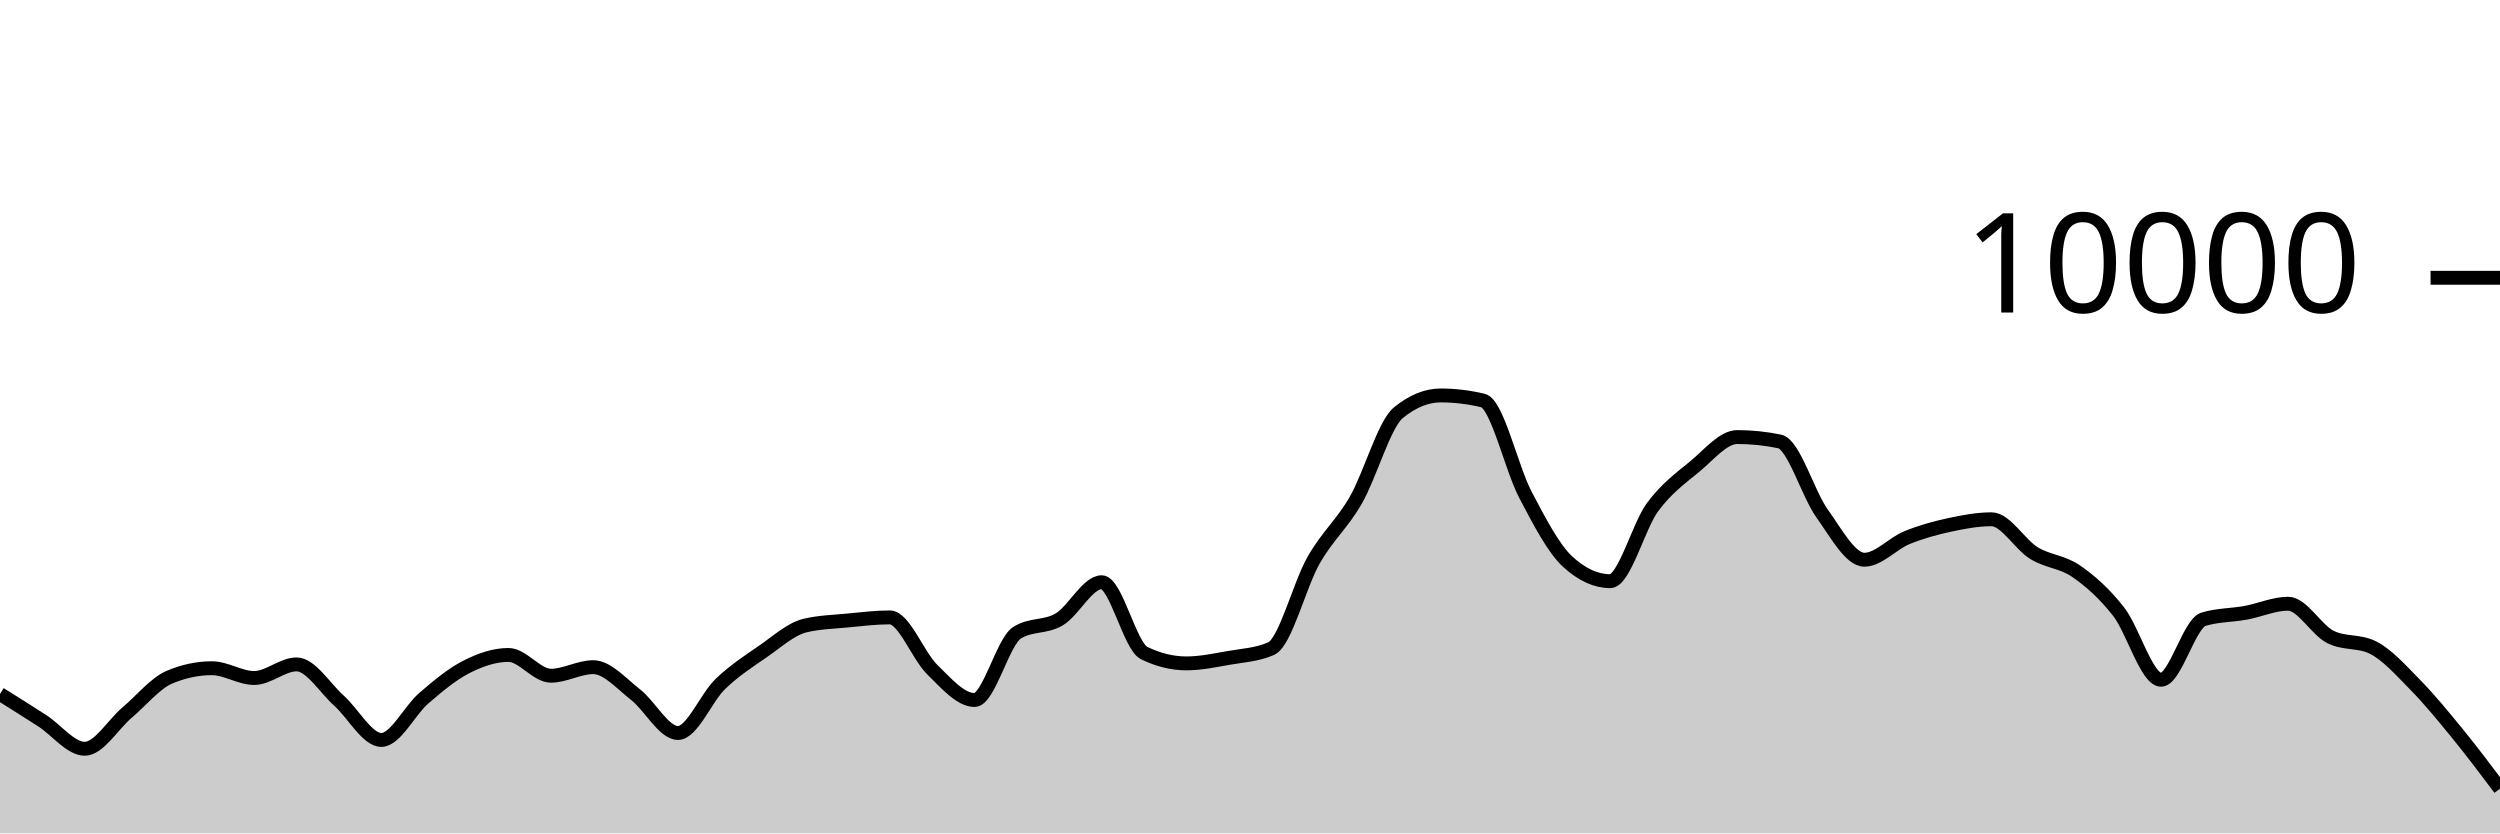
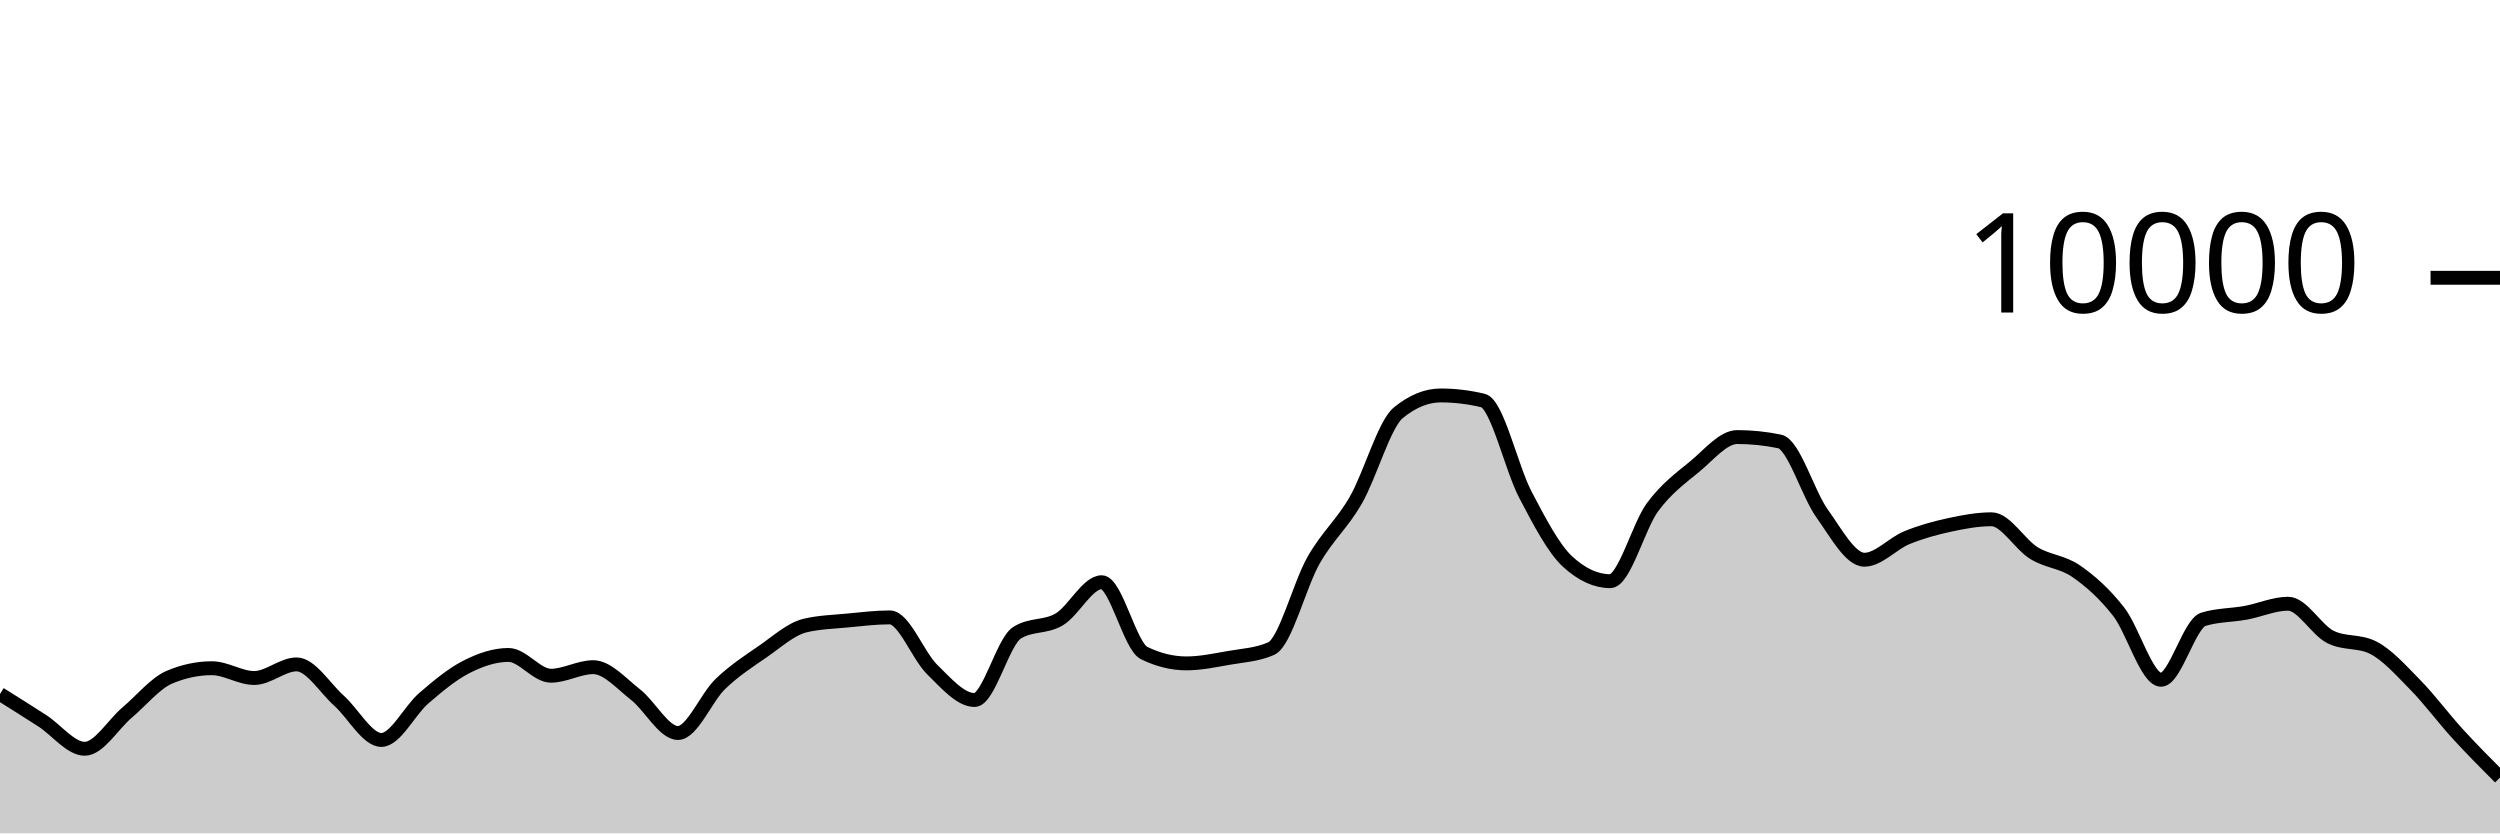
<svg xmlns="http://www.w3.org/2000/svg" viewBox="0 0 180 60">
  <g transform="translate(0,20)">
-     <path class="area" fill="rgba(0, 0, 0, 0.2)" d="M0,29.968C1.017,30.605,2.034,31.243,3.051,31.9C4.068,32.557,5.085,33.912,6.102,33.912C7.119,33.912,8.136,32.163,9.153,31.304C10.169,30.445,11.186,29.185,12.203,28.756C13.22,28.327,14.237,28.112,15.254,28.112C16.271,28.112,17.288,28.816,18.305,28.816C19.322,28.816,20.339,27.836,21.356,27.836C22.373,27.836,23.39,29.541,24.407,30.448C25.424,31.355,26.441,33.276,27.458,33.276C28.475,33.276,29.492,31.151,30.508,30.276C31.525,29.401,32.542,28.548,33.559,28.028C34.576,27.508,35.593,27.156,36.61,27.156C37.627,27.156,38.644,28.652,39.661,28.652C40.678,28.652,41.695,28.036,42.712,28.036C43.729,28.036,44.746,29.226,45.763,30.016C46.78,30.806,47.797,32.776,48.814,32.776C49.831,32.776,50.847,30.225,51.864,29.248C52.881,28.271,53.898,27.617,54.915,26.916C55.932,26.215,56.949,25.283,57.966,25.04C58.983,24.797,60,24.774,61.017,24.676C62.034,24.578,63.051,24.452,64.068,24.452C65.085,24.452,66.102,27.217,67.119,28.208C68.136,29.199,69.153,30.4,70.169,30.4C71.186,30.4,72.203,26.212,73.22,25.564C74.237,24.916,75.254,25.199,76.271,24.592C77.288,23.985,78.305,21.92,79.322,21.92C80.339,21.92,81.356,26.517,82.373,27.016C83.39,27.515,84.407,27.764,85.424,27.764C86.441,27.764,87.458,27.545,88.475,27.368C89.492,27.191,90.508,27.145,91.525,26.7C92.542,26.255,93.559,22.124,94.576,20.34C95.593,18.556,96.61,17.766,97.627,15.996C98.644,14.226,99.661,10.552,100.678,9.72C101.695,8.888,102.712,8.472,103.729,8.472C104.746,8.472,105.763,8.595,106.78,8.84C107.797,9.085,108.814,13.689,109.831,15.624C110.847,17.559,111.864,19.517,112.881,20.448C113.898,21.379,114.915,21.844,115.932,21.844C116.949,21.844,117.966,17.893,118.983,16.516C120,15.139,121.017,14.421,122.034,13.58C123.051,12.739,124.068,11.468,125.085,11.468C126.102,11.468,127.119,11.573,128.136,11.784C129.153,11.995,130.169,15.545,131.186,16.964C132.203,18.383,133.22,20.3,134.237,20.3C135.254,20.3,136.271,19.133,137.288,18.716C138.305,18.299,139.322,18.021,140.339,17.8C141.356,17.579,142.373,17.388,143.39,17.388C144.407,17.388,145.424,19.196,146.441,19.82C147.458,20.444,148.475,20.429,149.492,21.132C150.508,21.835,151.525,22.738,152.542,24.04C153.559,25.342,154.576,28.944,155.593,28.944C156.61,28.944,157.627,24.9,158.644,24.588C159.661,24.276,160.678,24.307,161.695,24.12C162.712,23.933,163.729,23.468,164.746,23.468C165.763,23.468,166.78,25.36,167.797,25.864C168.814,26.368,169.831,26.116,170.847,26.62C171.864,27.124,172.881,28.273,173.898,29.308C174.915,30.343,175.932,31.586,176.949,32.832C177.966,34.078,178.983,35.431,180,36.784L180,40C178.983,40,177.966,40,176.949,40C175.932,40,174.915,40,173.898,40C172.881,40,171.864,40,170.847,40C169.831,40,168.814,40,167.797,40C166.78,40,165.763,40,164.746,40C163.729,40,162.712,40,161.695,40C160.678,40,159.661,40,158.644,40C157.627,40,156.61,40,155.593,40C154.576,40,153.559,40,152.542,40C151.525,40,150.508,40,149.492,40C148.475,40,147.458,40,146.441,40C145.424,40,144.407,40,143.39,40C142.373,40,141.356,40,140.339,40C139.322,40,138.305,40,137.288,40C136.271,40,135.254,40,134.237,40C133.22,40,132.203,40,131.186,40C130.169,40,129.153,40,128.136,40C127.119,40,126.102,40,125.085,40C124.068,40,123.051,40,122.034,40C121.017,40,120,40,118.983,40C117.966,40,116.949,40,115.932,40C114.915,40,113.898,40,112.881,40C111.864,40,110.847,40,109.831,40C108.814,40,107.797,40,106.78,40C105.763,40,104.746,40,103.729,40C102.712,40,101.695,40,100.678,40C99.661,40,98.644,40,97.627,40C96.61,40,95.593,40,94.576,40C93.559,40,92.542,40,91.525,40C90.508,40,89.492,40,88.475,40C87.458,40,86.441,40,85.424,40C84.407,40,83.39,40,82.373,40C81.356,40,80.339,40,79.322,40C78.305,40,77.288,40,76.271,40C75.254,40,74.237,40,73.22,40C72.203,40,71.186,40,70.169,40C69.153,40,68.136,40,67.119,40C66.102,40,65.085,40,64.068,40C63.051,40,62.034,40,61.017,40C60,40,58.983,40,57.966,40C56.949,40,55.932,40,54.915,40C53.898,40,52.881,40,51.864,40C50.847,40,49.831,40,48.814,40C47.797,40,46.78,40,45.763,40C44.746,40,43.729,40,42.712,40C41.695,40,40.678,40,39.661,40C38.644,40,37.627,40,36.61,40C35.593,40,34.576,40,33.559,40C32.542,40,31.525,40,30.508,40C29.492,40,28.475,40,27.458,40C26.441,40,25.424,40,24.407,40C23.39,40,22.373,40,21.356,40C20.339,40,19.322,40,18.305,40C17.288,40,16.271,40,15.254,40C14.237,40,13.22,40,12.203,40C11.186,40,10.169,40,9.153,40C8.136,40,7.119,40,6.102,40C5.085,40,4.068,40,3.051,40C2.034,40,1.017,40,0,40Z" />
-     <path class="line" stroke="black" fill="none" d="M0,29.968C1.017,30.605,2.034,31.243,3.051,31.9C4.068,32.557,5.085,33.912,6.102,33.912C7.119,33.912,8.136,32.163,9.153,31.304C10.169,30.445,11.186,29.185,12.203,28.756C13.22,28.327,14.237,28.112,15.254,28.112C16.271,28.112,17.288,28.816,18.305,28.816C19.322,28.816,20.339,27.836,21.356,27.836C22.373,27.836,23.39,29.541,24.407,30.448C25.424,31.355,26.441,33.276,27.458,33.276C28.475,33.276,29.492,31.151,30.508,30.276C31.525,29.401,32.542,28.548,33.559,28.028C34.576,27.508,35.593,27.156,36.61,27.156C37.627,27.156,38.644,28.652,39.661,28.652C40.678,28.652,41.695,28.036,42.712,28.036C43.729,28.036,44.746,29.226,45.763,30.016C46.78,30.806,47.797,32.776,48.814,32.776C49.831,32.776,50.847,30.225,51.864,29.248C52.881,28.271,53.898,27.617,54.915,26.916C55.932,26.215,56.949,25.283,57.966,25.04C58.983,24.797,60,24.774,61.017,24.676C62.034,24.578,63.051,24.452,64.068,24.452C65.085,24.452,66.102,27.217,67.119,28.208C68.136,29.199,69.153,30.4,70.169,30.4C71.186,30.4,72.203,26.212,73.22,25.564C74.237,24.916,75.254,25.199,76.271,24.592C77.288,23.985,78.305,21.92,79.322,21.92C80.339,21.92,81.356,26.517,82.373,27.016C83.39,27.515,84.407,27.764,85.424,27.764C86.441,27.764,87.458,27.545,88.475,27.368C89.492,27.191,90.508,27.145,91.525,26.7C92.542,26.255,93.559,22.124,94.576,20.34C95.593,18.556,96.61,17.766,97.627,15.996C98.644,14.226,99.661,10.552,100.678,9.72C101.695,8.888,102.712,8.472,103.729,8.472C104.746,8.472,105.763,8.595,106.78,8.84C107.797,9.085,108.814,13.689,109.831,15.624C110.847,17.559,111.864,19.517,112.881,20.448C113.898,21.379,114.915,21.844,115.932,21.844C116.949,21.844,117.966,17.893,118.983,16.516C120,15.139,121.017,14.421,122.034,13.58C123.051,12.739,124.068,11.468,125.085,11.468C126.102,11.468,127.119,11.573,128.136,11.784C129.153,11.995,130.169,15.545,131.186,16.964C132.203,18.383,133.22,20.3,134.237,20.3C135.254,20.3,136.271,19.133,137.288,18.716C138.305,18.299,139.322,18.021,140.339,17.8C141.356,17.579,142.373,17.388,143.39,17.388C144.407,17.388,145.424,19.196,146.441,19.82C147.458,20.444,148.475,20.429,149.492,21.132C150.508,21.835,151.525,22.738,152.542,24.04C153.559,25.342,154.576,28.944,155.593,28.944C156.61,28.944,157.627,24.9,158.644,24.588C159.661,24.276,160.678,24.307,161.695,24.12C162.712,23.933,163.729,23.468,164.746,23.468C165.763,23.468,166.78,25.36,167.797,25.864C168.814,26.368,169.831,26.116,170.847,26.62C171.864,27.124,172.881,28.273,173.898,29.308C174.915,30.343,175.932,31.586,176.949,32.832C177.966,34.078,178.983,35.431,180,36.784" />
+     <path class="area" fill="rgba(0, 0, 0, 0.2)" d="M0,29.968C1.017,30.605,2.034,31.243,3.051,31.9C4.068,32.557,5.085,33.912,6.102,33.912C7.119,33.912,8.136,32.163,9.153,31.304C10.169,30.445,11.186,29.185,12.203,28.756C13.22,28.327,14.237,28.112,15.254,28.112C16.271,28.112,17.288,28.816,18.305,28.816C19.322,28.816,20.339,27.836,21.356,27.836C22.373,27.836,23.39,29.541,24.407,30.448C25.424,31.355,26.441,33.276,27.458,33.276C28.475,33.276,29.492,31.151,30.508,30.276C31.525,29.401,32.542,28.548,33.559,28.028C34.576,27.508,35.593,27.156,36.61,27.156C37.627,27.156,38.644,28.652,39.661,28.652C40.678,28.652,41.695,28.036,42.712,28.036C43.729,28.036,44.746,29.226,45.763,30.016C46.78,30.806,47.797,32.776,48.814,32.776C49.831,32.776,50.847,30.225,51.864,29.248C52.881,28.271,53.898,27.617,54.915,26.916C55.932,26.215,56.949,25.283,57.966,25.04C58.983,24.797,60,24.774,61.017,24.676C62.034,24.578,63.051,24.452,64.068,24.452C65.085,24.452,66.102,27.217,67.119,28.208C68.136,29.199,69.153,30.4,70.169,30.4C71.186,30.4,72.203,26.212,73.22,25.564C74.237,24.916,75.254,25.199,76.271,24.592C77.288,23.985,78.305,21.92,79.322,21.92C80.339,21.92,81.356,26.517,82.373,27.016C83.39,27.515,84.407,27.764,85.424,27.764C86.441,27.764,87.458,27.545,88.475,27.368C89.492,27.191,90.508,27.145,91.525,26.7C92.542,26.255,93.559,22.124,94.576,20.34C95.593,18.556,96.61,17.766,97.627,15.996C98.644,14.226,99.661,10.552,100.678,9.72C101.695,8.888,102.712,8.472,103.729,8.472C104.746,8.472,105.763,8.595,106.78,8.84C107.797,9.085,108.814,13.689,109.831,15.624C110.847,17.559,111.864,19.517,112.881,20.448C113.898,21.379,114.915,21.844,115.932,21.844C116.949,21.844,117.966,17.893,118.983,16.516C120,15.139,121.017,14.421,122.034,13.58C123.051,12.739,124.068,11.468,125.085,11.468C126.102,11.468,127.119,11.573,128.136,11.784C129.153,11.995,130.169,15.545,131.186,16.964C132.203,18.383,133.22,20.3,134.237,20.3C135.254,20.3,136.271,19.133,137.288,18.716C138.305,18.299,139.322,18.021,140.339,17.8C141.356,17.579,142.373,17.388,143.39,17.388C144.407,17.388,145.424,19.196,146.441,19.82C147.458,20.444,148.475,20.429,149.492,21.132C150.508,21.835,151.525,22.738,152.542,24.04C153.559,25.342,154.576,28.944,155.593,28.944C156.61,28.944,157.627,24.9,158.644,24.588C159.661,24.276,160.678,24.307,161.695,24.12C162.712,23.933,163.729,23.468,164.746,23.468C165.763,23.468,166.78,25.36,167.797,25.864C168.814,26.368,169.831,26.116,170.847,26.62C171.864,27.124,172.881,28.273,173.898,29.308C174.915,30.343,175.932,31.719,176.949,32.832C177.966,33.945,178.983,34.964,180,35.984L180,40C178.983,40,177.966,40,176.949,40C175.932,40,174.915,40,173.898,40C172.881,40,171.864,40,170.847,40C169.831,40,168.814,40,167.797,40C166.78,40,165.763,40,164.746,40C163.729,40,162.712,40,161.695,40C160.678,40,159.661,40,158.644,40C157.627,40,156.61,40,155.593,40C154.576,40,153.559,40,152.542,40C151.525,40,150.508,40,149.492,40C148.475,40,147.458,40,146.441,40C145.424,40,144.407,40,143.39,40C142.373,40,141.356,40,140.339,40C139.322,40,138.305,40,137.288,40C136.271,40,135.254,40,134.237,40C133.22,40,132.203,40,131.186,40C130.169,40,129.153,40,128.136,40C127.119,40,126.102,40,125.085,40C124.068,40,123.051,40,122.034,40C121.017,40,120,40,118.983,40C117.966,40,116.949,40,115.932,40C114.915,40,113.898,40,112.881,40C111.864,40,110.847,40,109.831,40C108.814,40,107.797,40,106.78,40C105.763,40,104.746,40,103.729,40C102.712,40,101.695,40,100.678,40C99.661,40,98.644,40,97.627,40C96.61,40,95.593,40,94.576,40C93.559,40,92.542,40,91.525,40C90.508,40,89.492,40,88.475,40C87.458,40,86.441,40,85.424,40C84.407,40,83.39,40,82.373,40C81.356,40,80.339,40,79.322,40C78.305,40,77.288,40,76.271,40C75.254,40,74.237,40,73.22,40C72.203,40,71.186,40,70.169,40C69.153,40,68.136,40,67.119,40C66.102,40,65.085,40,64.068,40C63.051,40,62.034,40,61.017,40C60,40,58.983,40,57.966,40C56.949,40,55.932,40,54.915,40C53.898,40,52.881,40,51.864,40C50.847,40,49.831,40,48.814,40C47.797,40,46.78,40,45.763,40C44.746,40,43.729,40,42.712,40C41.695,40,40.678,40,39.661,40C38.644,40,37.627,40,36.61,40C35.593,40,34.576,40,33.559,40C32.542,40,31.525,40,30.508,40C29.492,40,28.475,40,27.458,40C26.441,40,25.424,40,24.407,40C23.39,40,22.373,40,21.356,40C20.339,40,19.322,40,18.305,40C17.288,40,16.271,40,15.254,40C14.237,40,13.22,40,12.203,40C11.186,40,10.169,40,9.153,40C8.136,40,7.119,40,6.102,40C5.085,40,4.068,40,3.051,40C2.034,40,1.017,40,0,40Z" />
+     <path class="line" stroke="black" fill="none" d="M0,29.968C1.017,30.605,2.034,31.243,3.051,31.9C4.068,32.557,5.085,33.912,6.102,33.912C7.119,33.912,8.136,32.163,9.153,31.304C10.169,30.445,11.186,29.185,12.203,28.756C13.22,28.327,14.237,28.112,15.254,28.112C16.271,28.112,17.288,28.816,18.305,28.816C19.322,28.816,20.339,27.836,21.356,27.836C22.373,27.836,23.39,29.541,24.407,30.448C25.424,31.355,26.441,33.276,27.458,33.276C28.475,33.276,29.492,31.151,30.508,30.276C31.525,29.401,32.542,28.548,33.559,28.028C34.576,27.508,35.593,27.156,36.61,27.156C37.627,27.156,38.644,28.652,39.661,28.652C40.678,28.652,41.695,28.036,42.712,28.036C43.729,28.036,44.746,29.226,45.763,30.016C46.78,30.806,47.797,32.776,48.814,32.776C49.831,32.776,50.847,30.225,51.864,29.248C52.881,28.271,53.898,27.617,54.915,26.916C55.932,26.215,56.949,25.283,57.966,25.04C58.983,24.797,60,24.774,61.017,24.676C62.034,24.578,63.051,24.452,64.068,24.452C65.085,24.452,66.102,27.217,67.119,28.208C68.136,29.199,69.153,30.4,70.169,30.4C71.186,30.4,72.203,26.212,73.22,25.564C74.237,24.916,75.254,25.199,76.271,24.592C77.288,23.985,78.305,21.92,79.322,21.92C80.339,21.92,81.356,26.517,82.373,27.016C83.39,27.515,84.407,27.764,85.424,27.764C86.441,27.764,87.458,27.545,88.475,27.368C89.492,27.191,90.508,27.145,91.525,26.7C92.542,26.255,93.559,22.124,94.576,20.34C95.593,18.556,96.61,17.766,97.627,15.996C98.644,14.226,99.661,10.552,100.678,9.72C101.695,8.888,102.712,8.472,103.729,8.472C104.746,8.472,105.763,8.595,106.78,8.84C107.797,9.085,108.814,13.689,109.831,15.624C110.847,17.559,111.864,19.517,112.881,20.448C113.898,21.379,114.915,21.844,115.932,21.844C116.949,21.844,117.966,17.893,118.983,16.516C120,15.139,121.017,14.421,122.034,13.58C123.051,12.739,124.068,11.468,125.085,11.468C126.102,11.468,127.119,11.573,128.136,11.784C129.153,11.995,130.169,15.545,131.186,16.964C132.203,18.383,133.22,20.3,134.237,20.3C135.254,20.3,136.271,19.133,137.288,18.716C138.305,18.299,139.322,18.021,140.339,17.8C141.356,17.579,142.373,17.388,143.39,17.388C144.407,17.388,145.424,19.196,146.441,19.82C147.458,20.444,148.475,20.429,149.492,21.132C150.508,21.835,151.525,22.738,152.542,24.04C153.559,25.342,154.576,28.944,155.593,28.944C156.61,28.944,157.627,24.9,158.644,24.588C159.661,24.276,160.678,24.307,161.695,24.12C162.712,23.933,163.729,23.468,164.746,23.468C165.763,23.468,166.78,25.36,167.797,25.864C168.814,26.368,169.831,26.116,170.847,26.62C171.864,27.124,172.881,28.273,173.898,29.308C174.915,30.343,175.932,31.719,176.949,32.832C177.966,33.945,178.983,34.964,180,35.984" />
    <path class="axis-ceiling" stroke-width="1" stroke="black" fill="none" d="M175,0L180,0" />
    <text class="axis-ceiling-label" font-family="sans-serif" text-anchor="end" font-size="10px" x="170" y="2.5">10000</text>
  </g>
</svg>
